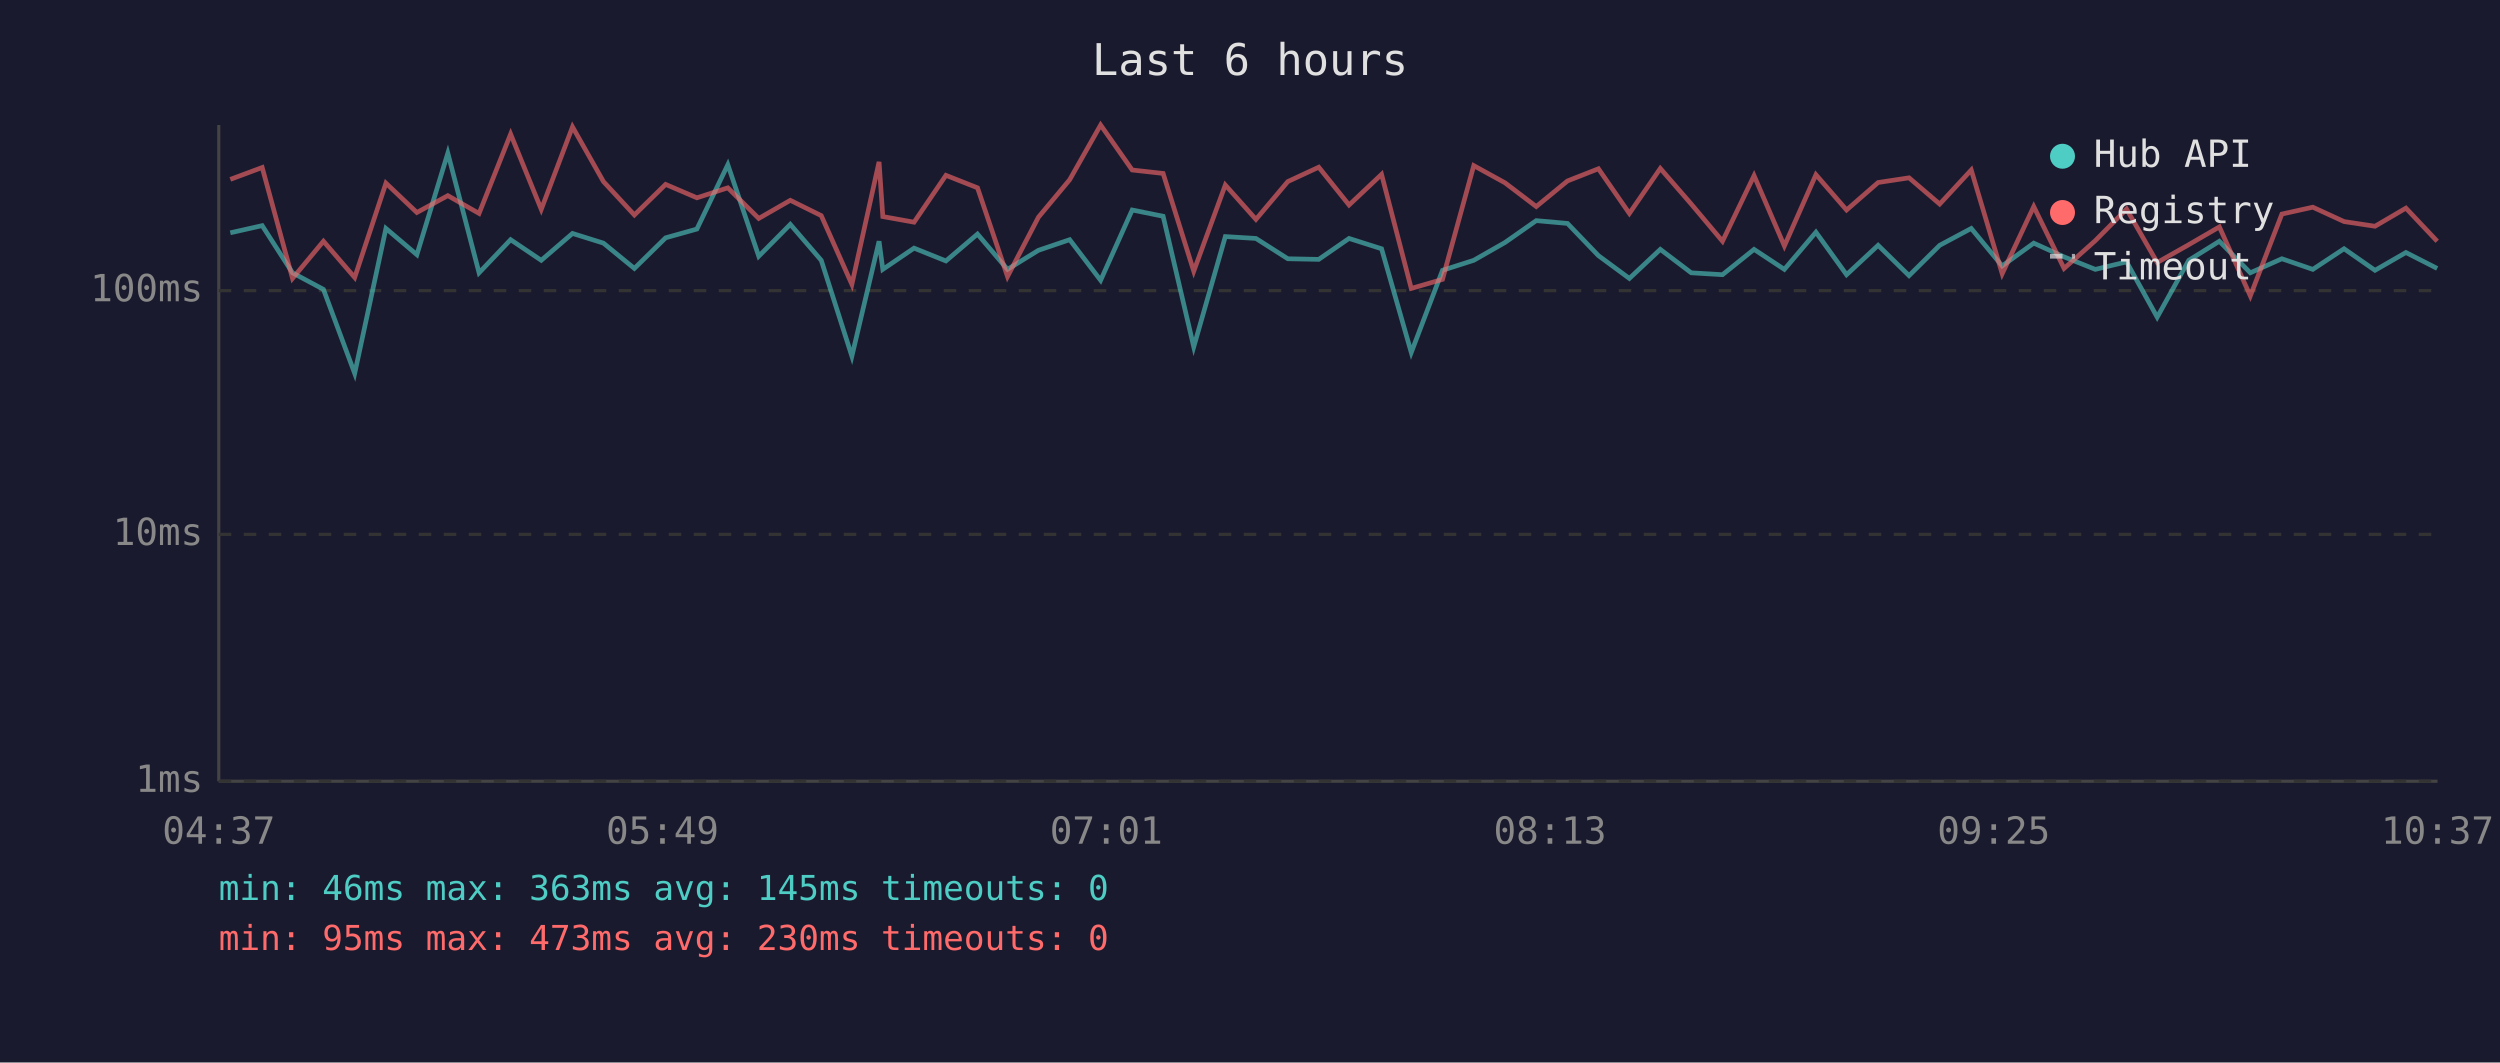
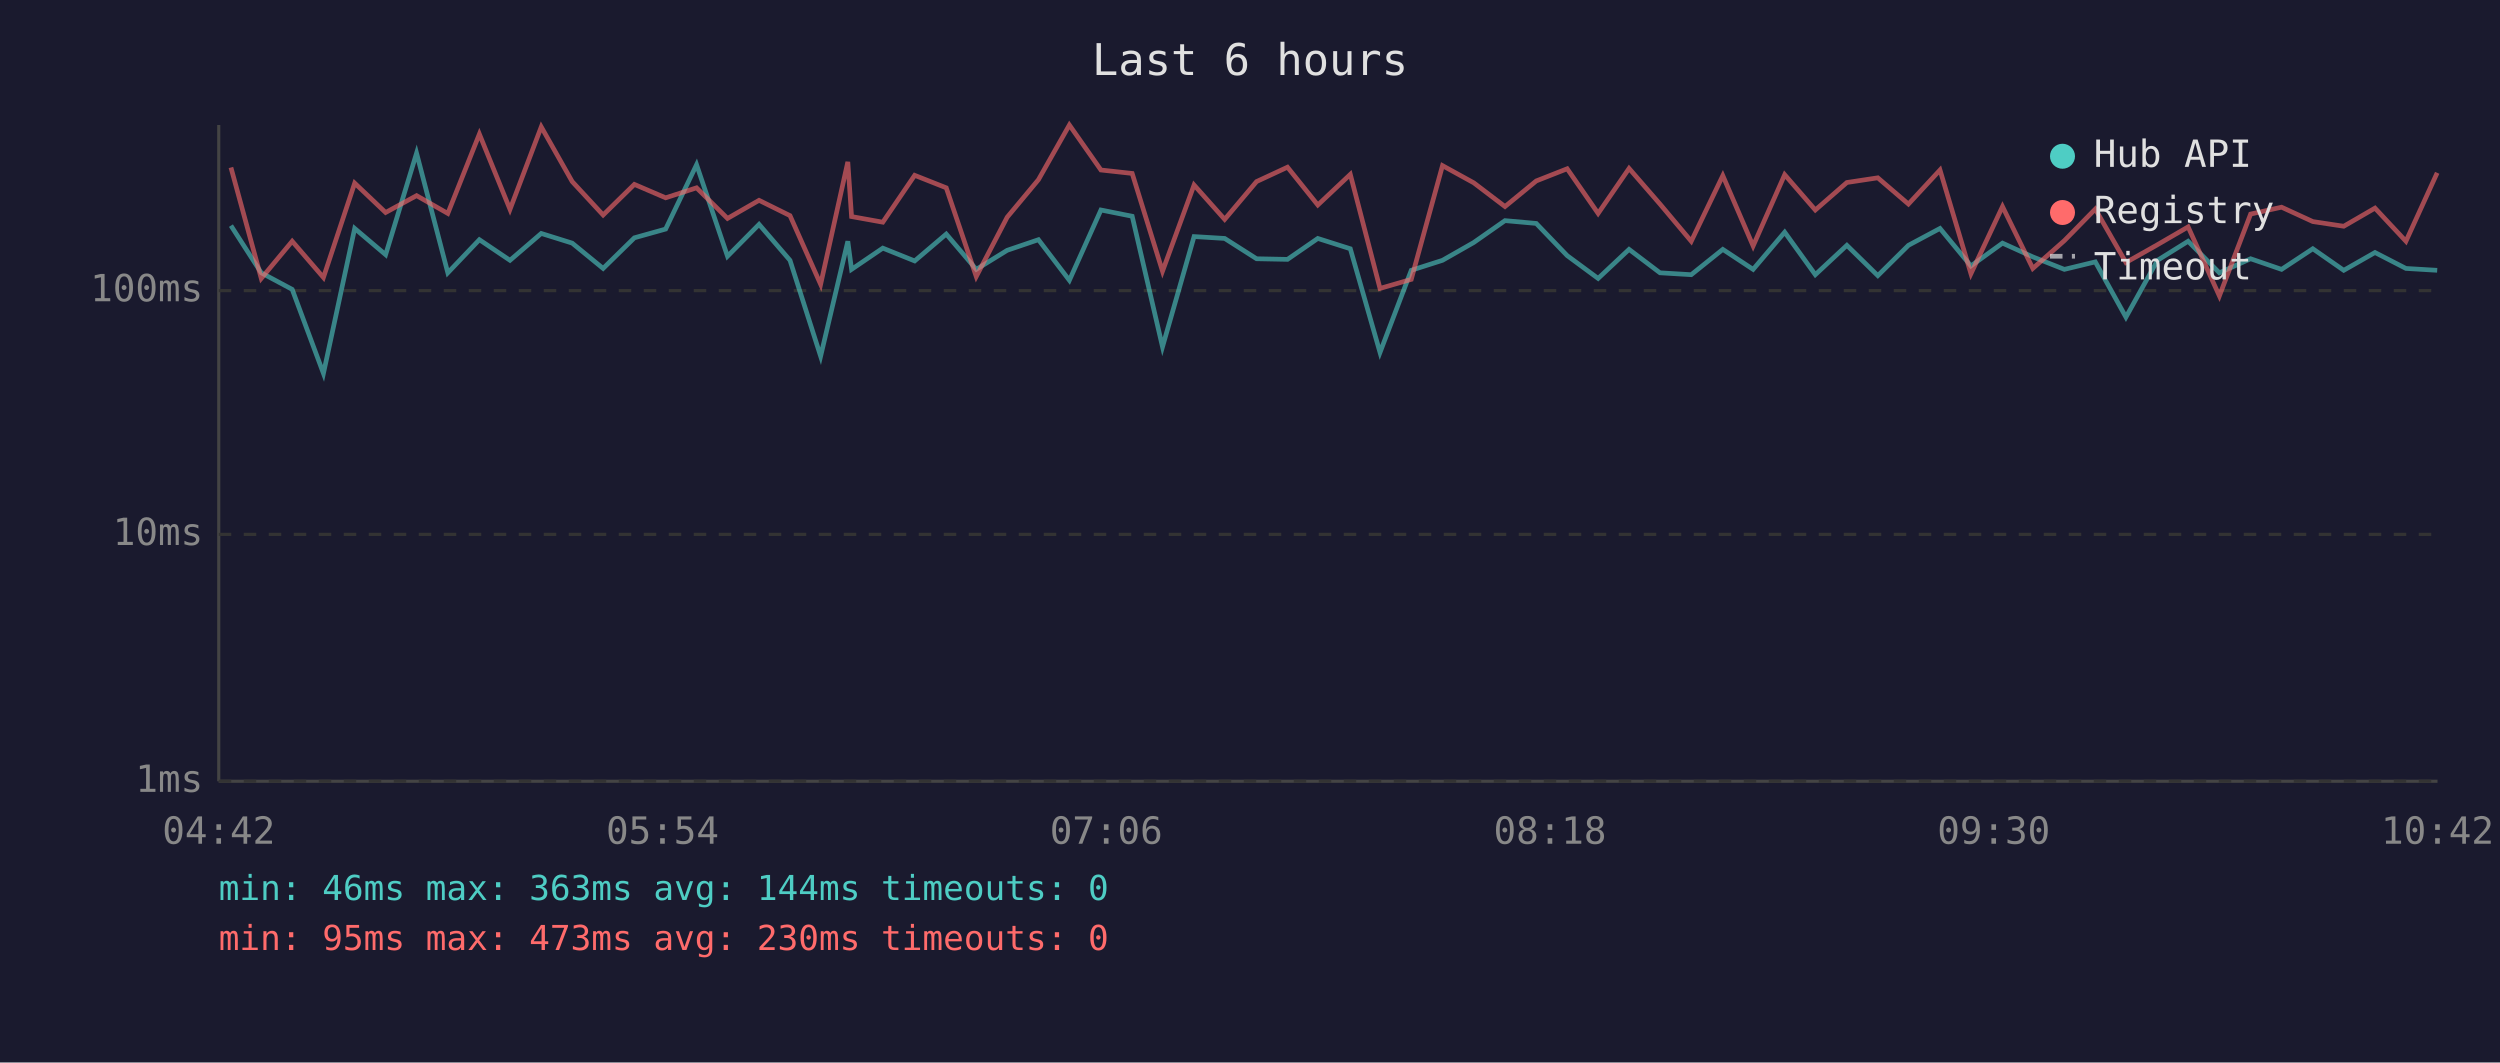
<svg xmlns="http://www.w3.org/2000/svg" viewBox="0 0 800 340" font-family="monospace" font-size="12">
  <rect width="800" height="340" fill="#1a1a2e" />
  <text x="400" y="24" fill="#e0e0e0" font-size="14" text-anchor="middle">Last 6 hours</text>
  <line x1="70" y1="40" x2="70" y2="250" stroke="#444" stroke-width="1" />
  <line x1="70" y1="250" x2="780" y2="250" stroke="#444" stroke-width="1" />
  <line x1="70" y1="250" x2="780" y2="250" stroke="#333" stroke-width="1" stroke-dasharray="4" />
  <text x="65" y="250" fill="#888" text-anchor="end" dominant-baseline="middle">1ms</text>
  <line x1="70" y1="171" x2="780" y2="171" stroke="#333" stroke-width="1" stroke-dasharray="4" />
  <text x="65" y="171" fill="#888" text-anchor="end" dominant-baseline="middle">10ms</text>
  <line x1="70" y1="93" x2="780" y2="93" stroke="#333" stroke-width="1" stroke-dasharray="4" />
  <text x="65" y="93" fill="#888" text-anchor="end" dominant-baseline="middle">100ms</text>
-   <text x="70" y="270" fill="#888" text-anchor="middle">04:37</text>
-   <text x="212" y="270" fill="#888" text-anchor="middle">05:49</text>
-   <text x="354" y="270" fill="#888" text-anchor="middle">07:01</text>
-   <text x="496" y="270" fill="#888" text-anchor="middle">08:13</text>
-   <text x="638" y="270" fill="#888" text-anchor="middle">09:25</text>
-   <text x="780" y="270" fill="#888" text-anchor="middle">10:37</text>
-   <polyline points="73.7,74.5 83.9,72.2 93.6,87.3 103.5,92.6 113.5,119.5 123.5,73.1 133.4,81.5 143.3,49.0 153.3,87.3 163.4,76.7 173.2,83.3 183.2,74.7 193.1,77.8 203.0,85.9 213.0,76.1 223.0,73.3 232.9,52.7 242.8,82.0 252.9,71.8 262.8,83.3 272.6,114.0 281.3,77.2 282.5,86.2 292.5,79.4 302.7,83.5 312.8,74.9 322.4,86.2 332.3,80.1 342.3,76.7 352.2,89.7 362.3,67.2 372.2,69.2 382.0,111.0 392.1,75.7 401.9,76.3 412.1,82.8 422.0,83.0 431.7,76.3 442.1,79.6 451.6,112.8 461.6,86.5 471.6,83.3 481.6,77.6 491.6,70.6 501.6,71.5 511.5,81.8 521.4,89.1 531.3,79.8 541.2,87.3 551.2,87.9 561.3,79.8 571.0,86.2 581.1,74.3 590.9,87.9 601.0,78.5 610.9,88.2 620.7,78.5 630.8,73.1 640.7,85.1 650.8,77.8 660.5,82.2 670.5,86.2 680.5,83.8 690.3,101.5 700.4,83.3 710.2,77.2 720.1,87.3 730.2,82.8 740.1,86.2 750.1,79.6 760.0,86.5 769.9,80.8 779.9,85.9" fill="none" stroke="#4ecdc4" stroke-width="1.5" opacity="0.6" />
-   <polyline points="73.7,57.4 83.9,53.6 93.6,89.1 103.5,77.2 113.5,88.8 123.5,58.6 133.4,68.0 143.3,62.6 153.3,68.3 163.4,42.9 173.2,67.0 183.2,40.6 193.1,58.1 203.0,68.8 213.0,59.0 223.0,63.3 232.9,60.1 242.8,69.9 252.9,64.1 262.8,69.0 272.6,91.0 281.3,51.8 282.5,69.3 292.5,71.1 302.7,56.1 312.8,60.1 322.4,88.5 332.3,69.5 342.3,57.5 352.2,40.0 362.3,54.4 372.2,55.5 382.0,86.8 392.1,59.2 401.9,70.2 412.1,58.1 422.0,53.5 431.7,65.6 442.1,55.8 451.6,92.3 461.6,89.4 471.6,53.0 481.6,58.5 491.6,66.1 501.6,57.9 511.5,54.0 521.4,68.3 531.3,53.9 541.2,65.3 551.2,77.2 561.3,56.2 571.0,78.7 581.1,55.9 590.9,67.2 601.0,58.4 610.9,56.9 620.7,65.3 630.8,54.4 640.7,87.6 650.8,66.1 660.5,85.9 670.5,77.0 680.5,66.9 690.3,84.0 700.4,78.3 710.2,72.6 720.1,94.7 730.2,68.5 740.1,66.3 750.1,70.9 760.0,72.4 769.9,66.6 779.9,77.2" fill="none" stroke="#ff6b6b" stroke-width="1.5" opacity="0.6" />
+   <text x="70" y="270" fill="#888" text-anchor="middle">04:42</text>
+   <text x="212" y="270" fill="#888" text-anchor="middle">05:54</text>
+   <text x="354" y="270" fill="#888" text-anchor="middle">07:06</text>
+   <text x="496" y="270" fill="#888" text-anchor="middle">08:18</text>
+   <text x="638" y="270" fill="#888" text-anchor="middle">09:30</text>
+   <text x="780" y="270" fill="#888" text-anchor="middle">10:42</text>
+   <polyline points="73.9,72.2 83.6,87.3 93.5,92.6 103.5,119.5 113.5,73.1 123.4,81.5 133.3,49.0 143.3,87.3 153.4,76.7 163.2,83.3 173.2,74.7 183.1,77.8 193.0,85.9 203.0,76.1 213.0,73.3 222.9,52.7 232.8,82.0 242.9,71.8 252.8,83.3 262.6,114.0 271.3,77.2 272.5,86.2 282.5,79.4 292.7,83.5 302.8,74.9 312.4,86.2 322.3,80.1 332.3,76.7 342.2,89.7 352.3,67.2 362.3,69.2 372.0,111.0 382.1,75.7 391.9,76.3 402.1,82.8 412.0,83.0 421.7,76.3 432.1,79.6 441.6,112.8 451.6,86.5 461.6,83.3 471.6,77.6 481.6,70.6 491.6,71.5 501.5,81.8 511.4,89.1 521.3,79.8 531.2,87.3 541.2,87.9 551.3,79.8 561.0,86.2 571.1,74.3 580.9,87.9 591.0,78.5 600.9,88.2 610.7,78.5 620.8,73.1 630.7,85.1 640.8,77.8 650.5,82.2 660.6,86.2 670.5,83.8 680.3,101.5 690.4,83.3 700.2,77.2 710.2,87.3 720.2,82.8 730.1,86.2 740.1,79.6 750.0,86.5 760.0,80.8 769.9,85.9 779.9,86.5" fill="none" stroke="#4ecdc4" stroke-width="1.5" opacity="0.6" />
+   <polyline points="73.9,53.6 83.6,89.1 93.5,77.2 103.5,88.8 113.5,58.6 123.4,68.0 133.3,62.6 143.3,68.3 153.4,42.9 163.2,67.0 173.2,40.6 183.1,58.1 193.0,68.8 203.0,59.0 213.0,63.3 222.9,60.1 232.8,69.9 242.9,64.1 252.8,69.0 262.6,91.0 271.3,51.8 272.5,69.3 282.5,71.1 292.7,56.1 302.8,60.1 312.4,88.5 322.3,69.5 332.3,57.5 342.2,40.0 352.3,54.4 362.3,55.5 372.0,86.8 382.1,59.2 391.9,70.2 402.1,58.1 412.0,53.5 421.7,65.6 432.1,55.8 441.6,92.3 451.6,89.4 461.6,53.0 471.6,58.5 481.6,66.1 491.6,57.9 501.5,54.0 511.4,68.3 521.3,53.9 531.2,65.3 541.2,77.2 551.3,56.2 561.0,78.7 571.1,55.9 580.9,67.2 591.0,58.4 600.9,56.9 610.7,65.3 620.8,54.4 630.7,87.6 640.8,66.1 650.5,85.9 660.6,77.0 670.5,66.9 680.3,84.0 690.4,78.3 700.2,72.6 710.2,94.7 720.2,68.5 730.1,66.3 740.1,70.9 750.0,72.4 760.0,66.6 769.9,77.2 779.9,55.3" fill="none" stroke="#ff6b6b" stroke-width="1.5" opacity="0.6" />
  <circle cx="660" cy="50" r="4" fill="#4ecdc4" />
  <text x="670" y="50" fill="#e0e0e0" dominant-baseline="middle">Hub API</text>
  <circle cx="660" cy="68" r="4" fill="#ff6b6b" />
  <text x="670" y="68" fill="#e0e0e0" dominant-baseline="middle">Registry</text>
  <line x1="656" y1="82" x2="664" y2="82" stroke="#e0e0e0" stroke-width="1.5" stroke-dasharray="4,3" opacity="0.7" />
  <text x="670" y="86" fill="#e0e0e0" dominant-baseline="middle">Timeout</text>
-   <text x="70" y="288" fill="#4ecdc4" font-size="11">min: 46ms  max: 363ms  avg: 145ms  timeouts: 0</text>
+   <text x="70" y="288" fill="#4ecdc4" font-size="11">min: 46ms  max: 363ms  avg: 144ms  timeouts: 0</text>
  <text x="70" y="304" fill="#ff6b6b" font-size="11">min: 95ms  max: 473ms  avg: 230ms  timeouts: 0</text>
</svg>
